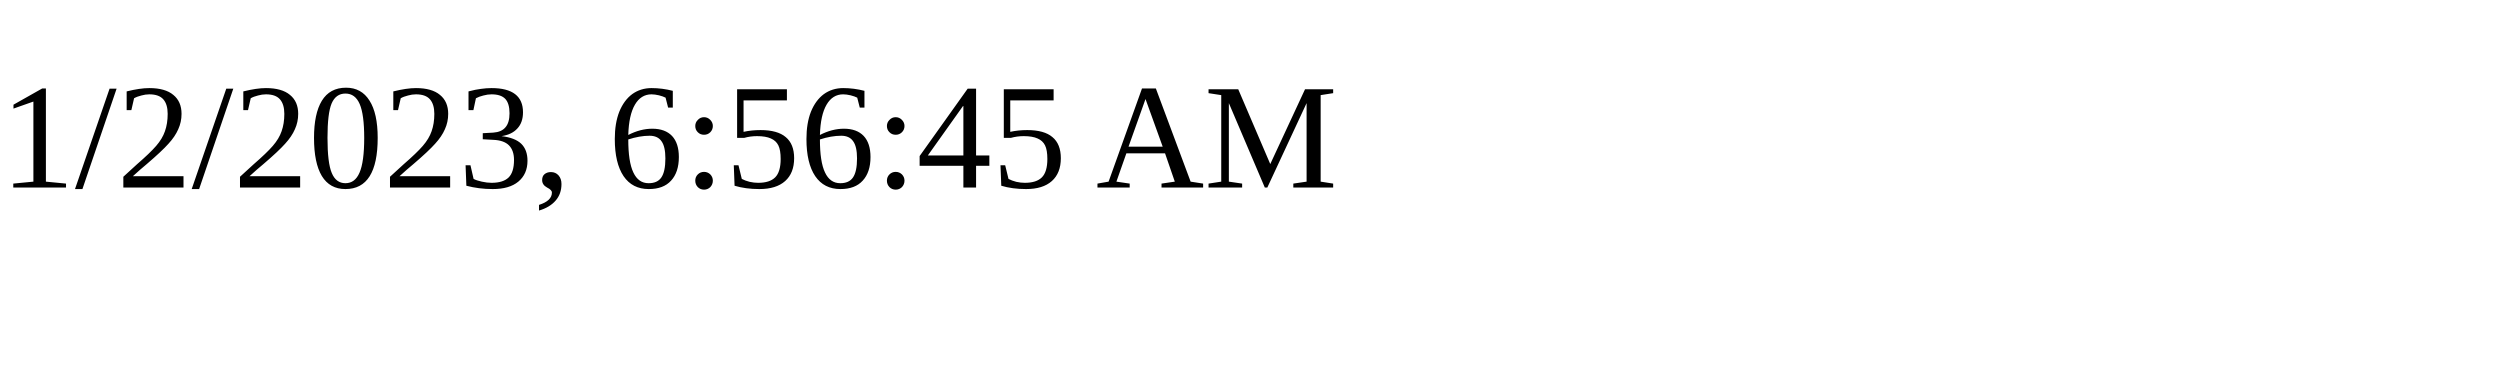
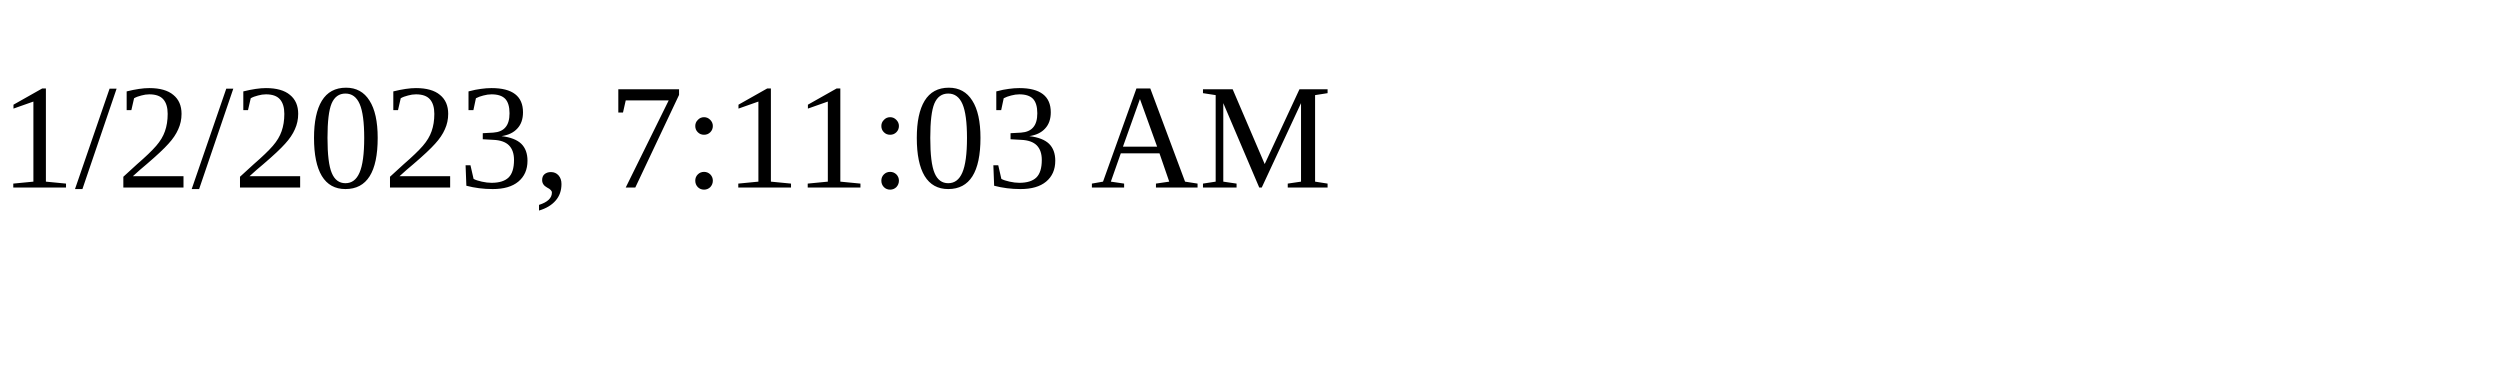
<svg xmlns="http://www.w3.org/2000/svg" height="30" width="200">
-   <text x="0" y="15">1/2/2023, 6:56:45 AM</text>
+   <text x="0" y="15">1/2/2023, 7:11:03 AM</text>
</svg>
